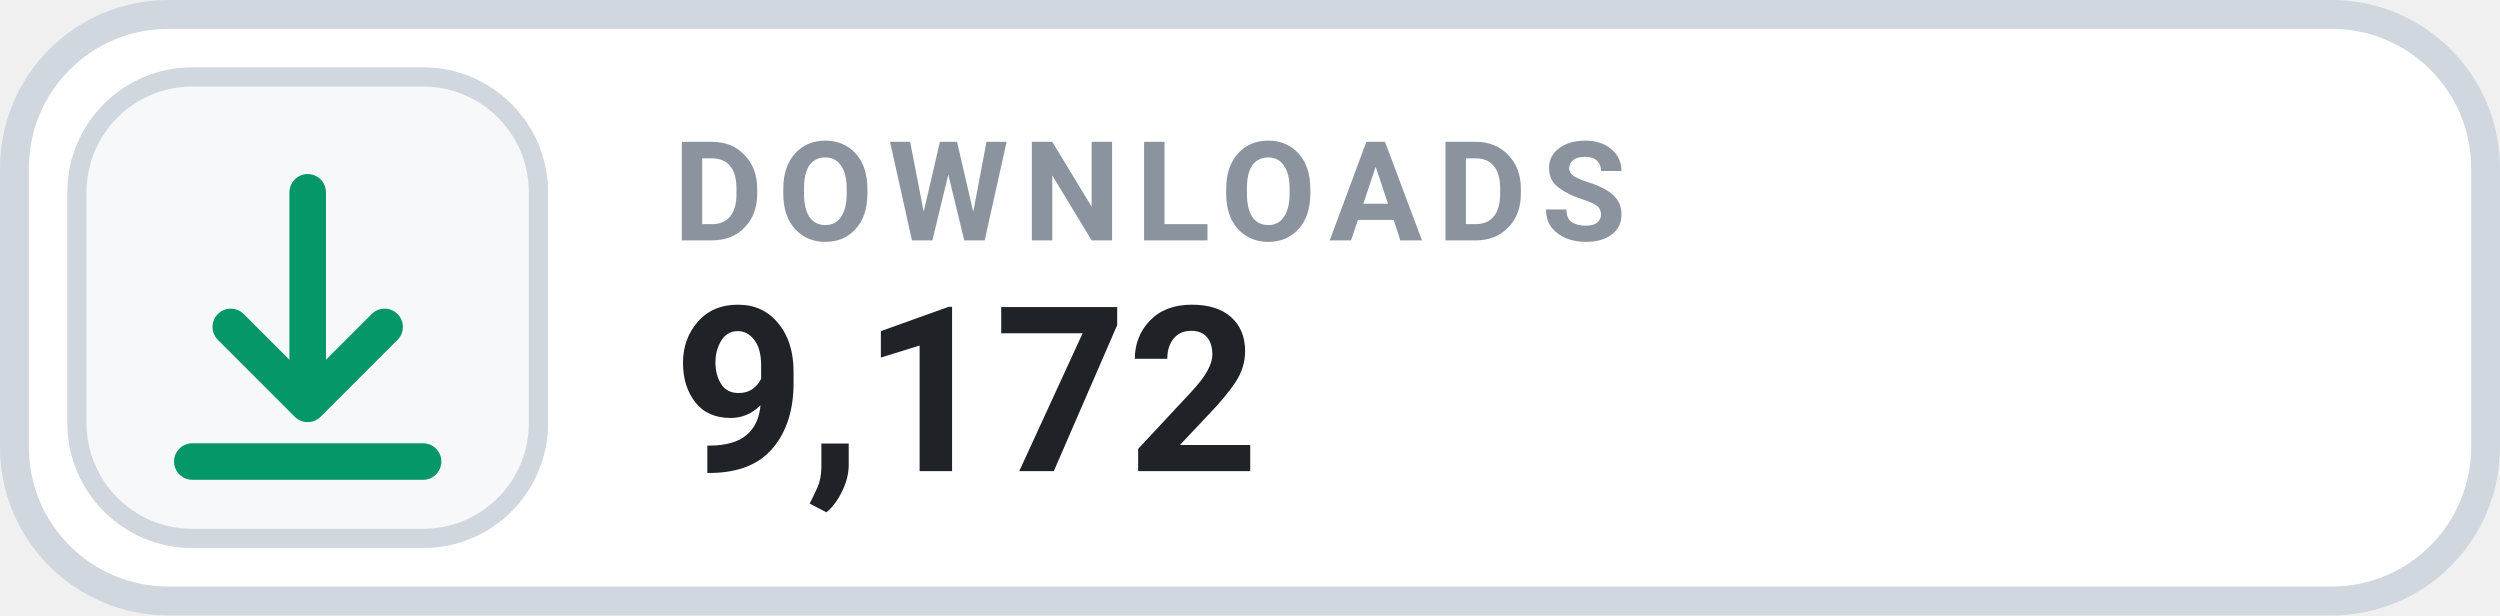
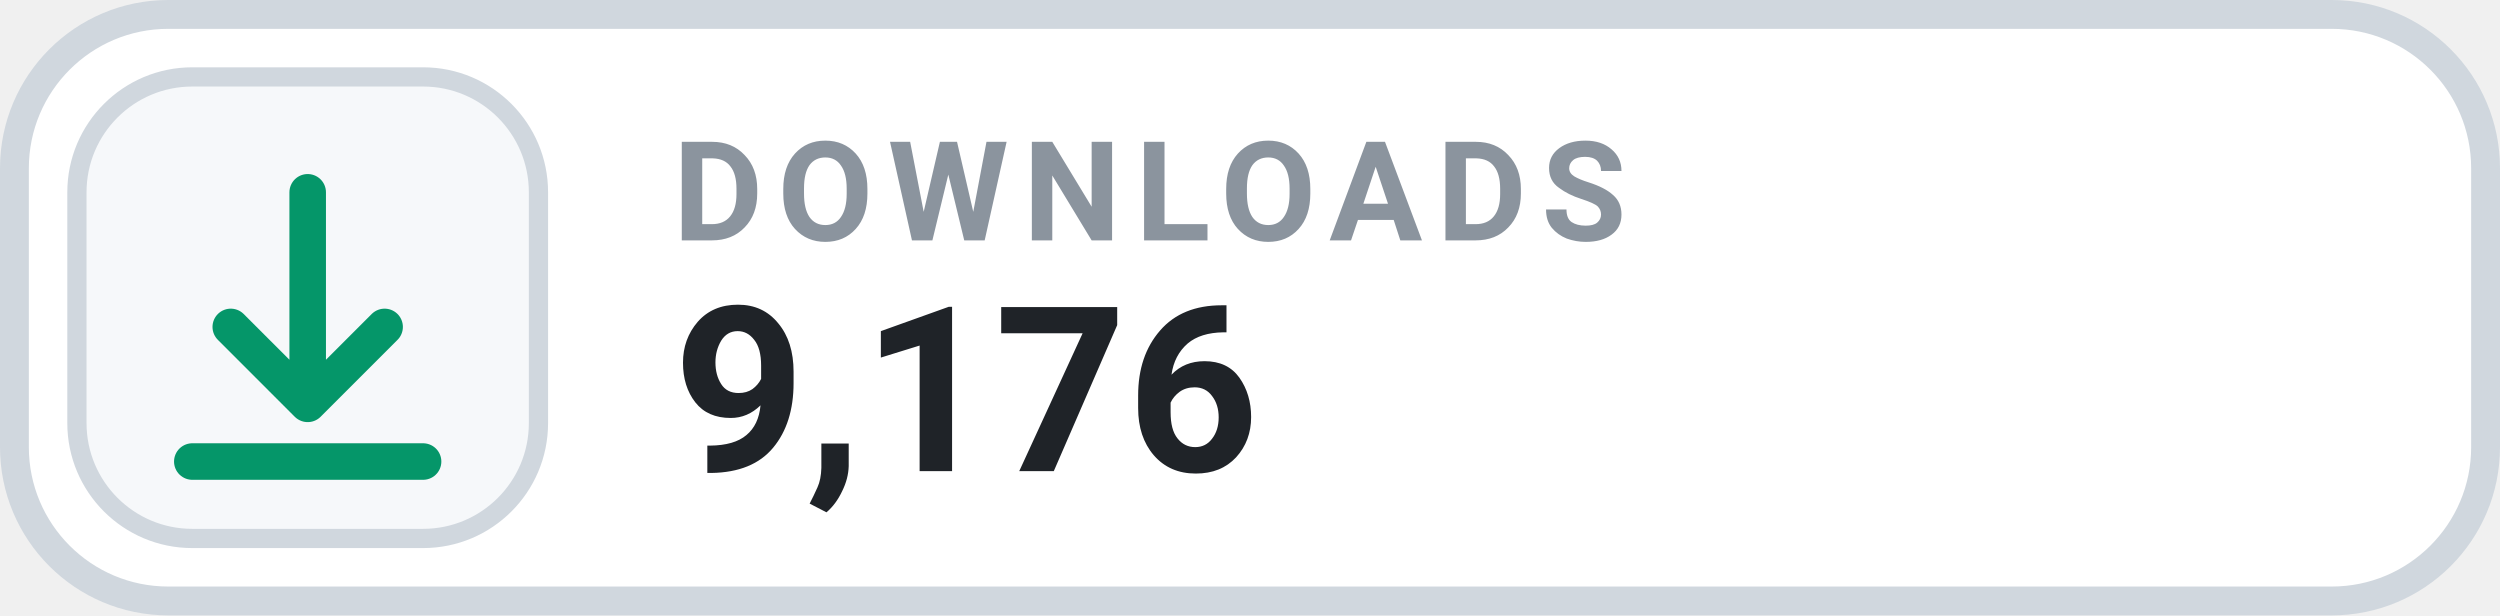
- <svg xmlns="http://www.w3.org/2000/svg" width="130" height="32" viewBox="0 0 130 32" role="img" aria-label="DOWNLOADS 9,172">
+ <svg xmlns="http://www.w3.org/2000/svg" width="130" height="32" viewBox="0 0 130 32" role="img" aria-label="DOWNLOADS 9,176">
  <rect x=".75" y=".75" width="128.5" height="30.5" rx="8" fill="#FFFFFF" stroke="#D0D7DE" stroke-width="1.5" />
  <rect x="4" y="4" width="24" height="24" rx="6" fill="#F6F8FA" stroke="#D0D7DE" stroke-width="1" />
  <g transform="translate(16 16)" style="color:#059669;">
    <path d="M0 -6 v11 m0 0 l4 -4 m-4 4 l-4 -4 M-6 8 h12" fill="none" stroke="currentColor" stroke-width="1.9" stroke-linecap="round" stroke-linejoin="round" />
  </g>
  <text x="35" y="12.5" fill="#8B949E" font-family="-apple-system,BlinkMacSystemFont,'Segoe UI',Roboto,Helvetica,Arial,sans-serif" font-size="7.2" font-weight="700" letter-spacing=".75">DOWNLOADS</text>
-   <text x="35" y="24.5" fill="#1F2328" font-family="-apple-system,BlinkMacSystemFont,'Segoe UI',Roboto,Helvetica,Arial,sans-serif" font-size="12" font-weight="700">9,172</text>
+   <text x="35" y="24.5" fill="#1F2328" font-family="-apple-system,BlinkMacSystemFont,'Segoe UI',Roboto,Helvetica,Arial,sans-serif" font-size="12" font-weight="700">9,176</text>
</svg>
